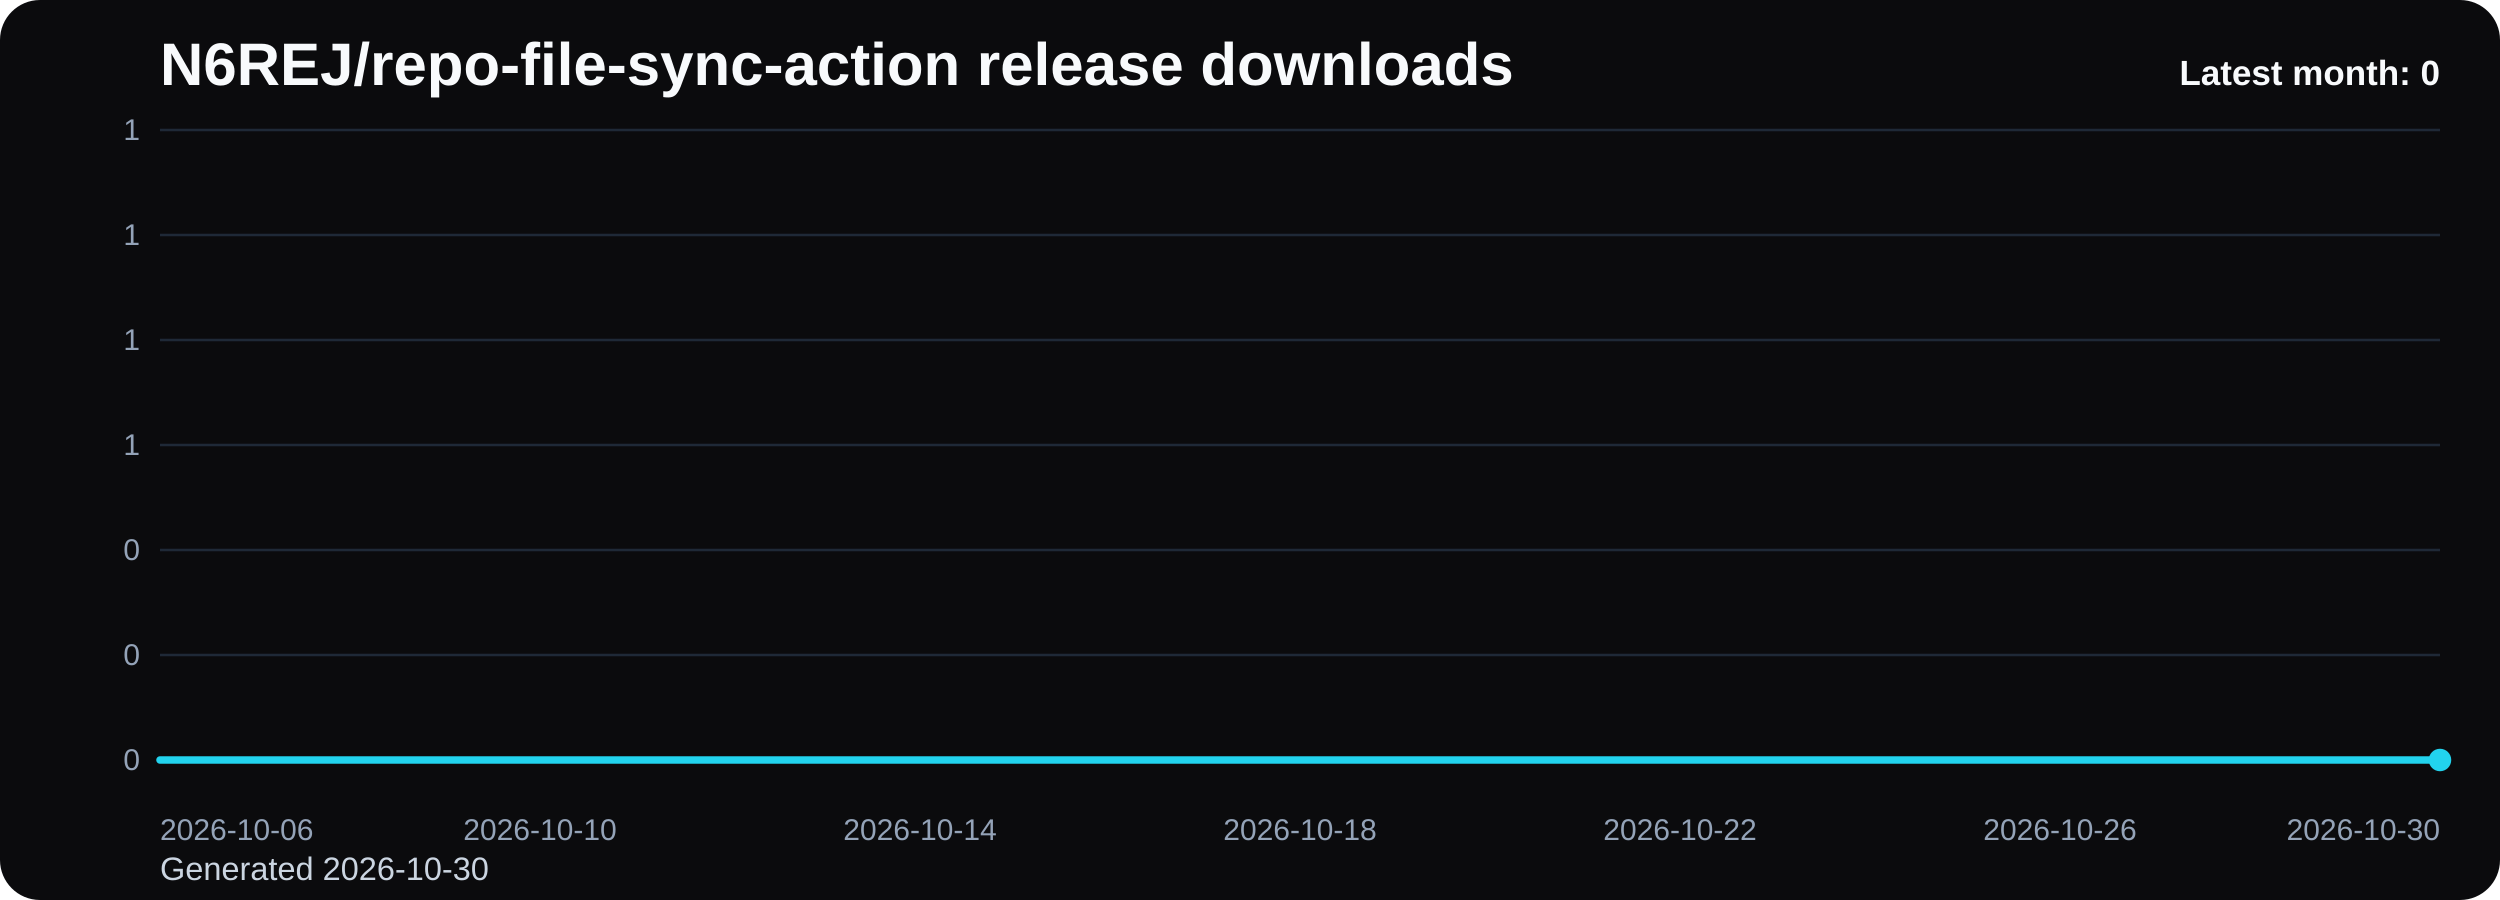
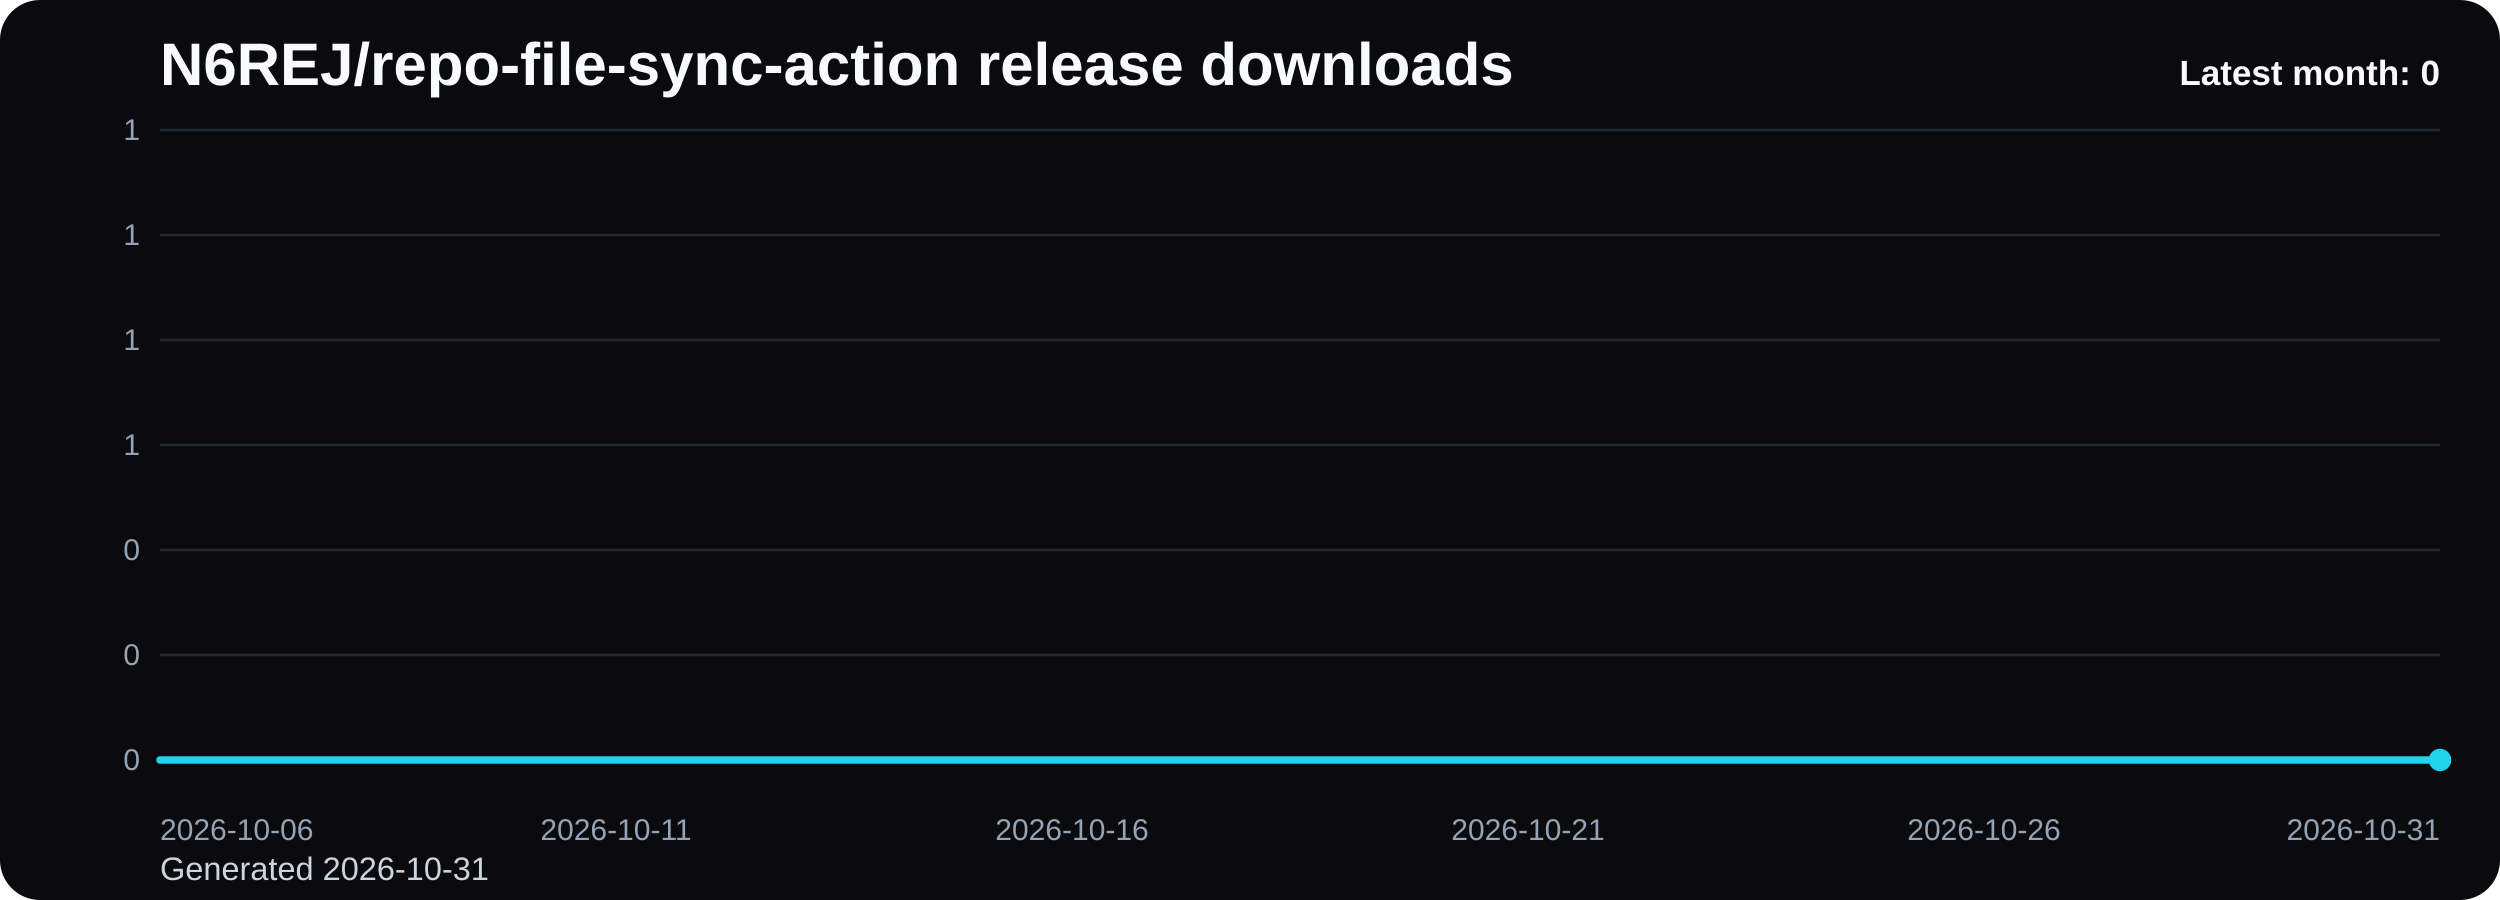
<svg xmlns="http://www.w3.org/2000/svg" viewBox="0 0 1000 360" role="img" aria-label="N6REJ/repo-file-sync-action release downloads chart">
  <defs>
    <linearGradient id="fill-monthly-black" x1="0" y1="0" x2="0" y2="1">
      <stop offset="0%" stop-color="#22d3ee" stop-opacity="0.32" />
      <stop offset="100%" stop-color="#22d3ee" stop-opacity="0.05" />
    </linearGradient>
    <style>
      .bg { fill: #0b0b0d; }
      .title { font: 700 24px Arial, sans-serif; fill: #f8fafc; }
      .sub { font: 400 13px Arial, sans-serif; fill: #cbd5e1; }
      .grid { stroke: #1f2937; stroke-width: 1; }
      .axis { font: 400 12px Arial, sans-serif; fill: #94a3b8; }
      .line { fill: none; stroke: #22d3ee; stroke-width: 3; stroke-linecap: round; stroke-linejoin: round; }
      .dot { fill: #22d3ee; }
      .value { font: 600 11px Arial, sans-serif; fill: #cbd5e1; }
      .latest { font: 700 14px Arial, sans-serif; fill: #f8fafc; }
    </style>
  </defs>
  <rect class="bg" x="0" y="0" width="1000" height="360" rx="16" />
  <text class="title" x="64" y="34">N6REJ/repo-file-sync-action release downloads</text>
-   <text class="sub" x="64" y="352">Generated 2026-10-30</text>
+   <text class="sub" x="64" y="352">Generated 2026-10-31</text>
  <line x1="64" y1="52.00" x2="976" y2="52.00" class="grid" />
  <text x="56" y="56.00" text-anchor="end" class="axis">1</text>
  <line x1="64" y1="94.00" x2="976" y2="94.00" class="grid" />
  <text x="56" y="98.00" text-anchor="end" class="axis">1</text>
  <line x1="64" y1="136.00" x2="976" y2="136.00" class="grid" />
  <text x="56" y="140.00" text-anchor="end" class="axis">1</text>
  <line x1="64" y1="178.00" x2="976" y2="178.00" class="grid" />
  <text x="56" y="182.00" text-anchor="end" class="axis">1</text>
  <line x1="64" y1="220.00" x2="976" y2="220.00" class="grid" />
  <text x="56" y="224.00" text-anchor="end" class="axis">0</text>
  <line x1="64" y1="262.00" x2="976" y2="262.00" class="grid" />
  <text x="56" y="266.00" text-anchor="end" class="axis">0</text>
  <line x1="64" y1="304.00" x2="976" y2="304.00" class="grid" />
  <text x="56" y="308.00" text-anchor="end" class="axis">0</text>
-   <path d="M 64.00 304 L 64.00 304.00 L 102.00 304.00 L 140.00 304.00 L 178.00 304.00 L 216.00 304.00 L 254.00 304.00 L 292.00 304.00 L 330.00 304.00 L 368.00 304.00 L 406.00 304.00 L 444.00 304.00 L 482.00 304.00 L 520.00 304.00 L 558.00 304.00 L 596.00 304.00 L 634.00 304.00 L 672.00 304.00 L 710.00 304.00 L 748.00 304.00 L 786.00 304.00 L 824.00 304.00 L 862.00 304.00 L 900.00 304.00 L 938.00 304.00 L 976.00 304.00 L 976.00 304 Z" fill="url(#fill-monthly-black)" />
-   <polyline class="line" points="64.00,304.00 102.00,304.00 140.00,304.00 178.00,304.00 216.00,304.00 254.00,304.00 292.00,304.00 330.00,304.00 368.00,304.00 406.00,304.00 444.00,304.00 482.00,304.00 520.00,304.00 558.00,304.00 596.00,304.00 634.00,304.00 672.00,304.00 710.00,304.00 748.00,304.00 786.00,304.00 824.00,304.00 862.00,304.00 900.00,304.00 938.00,304.00 976.00,304.00" />
+   <path d="M 64.00 304 L 64.00 304.00 L 100.48 304.00 L 136.96 304.00 L 173.44 304.00 L 209.92 304.00 L 246.40 304.00 L 282.88 304.00 L 319.36 304.00 L 355.84 304.00 L 392.32 304.00 L 428.80 304.00 L 465.28 304.00 L 501.76 304.00 L 538.24 304.00 L 574.72 304.00 L 611.20 304.00 L 647.68 304.00 L 684.16 304.00 L 720.64 304.00 L 757.12 304.00 L 793.60 304.00 L 830.08 304.00 L 866.56 304.00 L 903.04 304.00 L 939.52 304.00 L 976.00 304.00 L 976.00 304 Z" fill="url(#fill-monthly-black)" />
+   <polyline class="line" points="64.00,304.00 100.48,304.00 136.96,304.00 173.44,304.00 209.92,304.00 246.40,304.00 282.88,304.00 319.36,304.00 355.84,304.00 392.32,304.00 428.80,304.00 465.28,304.00 501.76,304.00 538.24,304.00 574.72,304.00 611.20,304.00 647.68,304.00 684.16,304.00 720.64,304.00 757.12,304.00 793.60,304.00 830.08,304.00 866.56,304.00 903.04,304.00 939.52,304.00 976.00,304.00" />
  <circle class="dot" cx="976.00" cy="304.00" r="4.5" />
  <text class="axis" x="64.00" y="336" text-anchor="start">2026-10-06</text>
-   <text class="axis" x="216.00" y="336" text-anchor="middle">2026-10-10</text>
-   <text class="axis" x="368.00" y="336" text-anchor="middle">2026-10-14</text>
-   <text class="axis" x="520.00" y="336" text-anchor="middle">2026-10-18</text>
-   <text class="axis" x="672.00" y="336" text-anchor="middle">2026-10-22</text>
-   <text class="axis" x="824.00" y="336" text-anchor="middle">2026-10-26</text>
-   <text class="axis" x="976.00" y="336" text-anchor="end">2026-10-30</text>
+   <text class="axis" x="246.40" y="336" text-anchor="middle">2026-10-11</text>
+   <text class="axis" x="428.80" y="336" text-anchor="middle">2026-10-16</text>
+   <text class="axis" x="611.20" y="336" text-anchor="middle">2026-10-21</text>
+   <text class="axis" x="793.60" y="336" text-anchor="middle">2026-10-26</text>
+   <text class="axis" x="976.00" y="336" text-anchor="end">2026-10-31</text>
  <text class="latest" x="976" y="34" text-anchor="end">Latest month: 0</text>
</svg>
